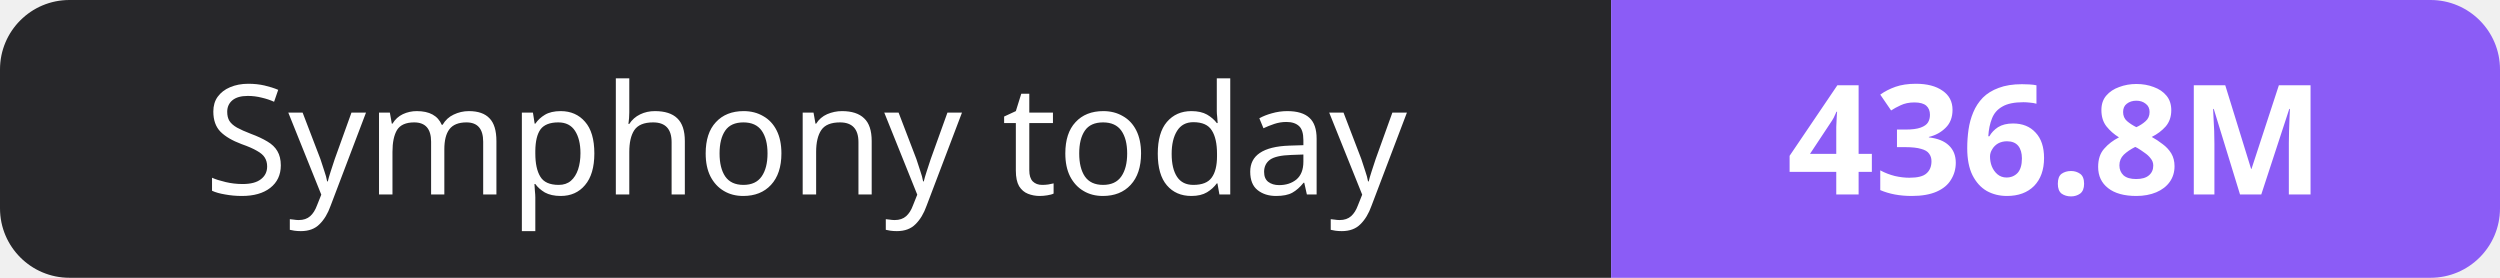
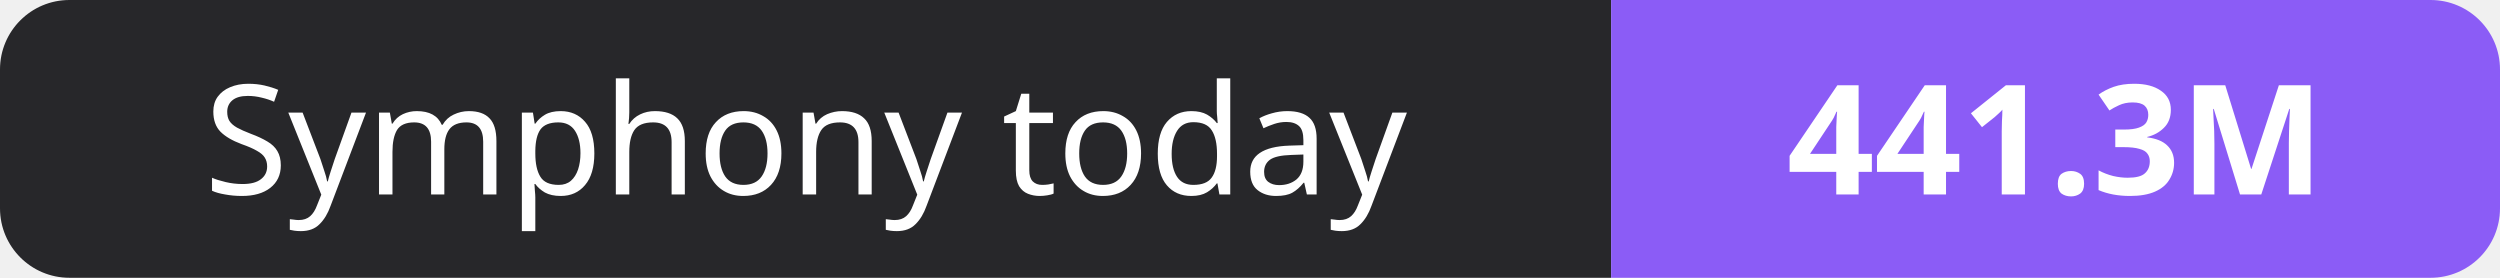
- <svg xmlns="http://www.w3.org/2000/svg" width="180" height="20" role="img" aria-label="Symphony today: 436.8M">
+ <svg xmlns="http://www.w3.org/2000/svg" width="180" height="20" role="img" aria-label="Symphony today: 441.3M">
  <clipPath id="r">
    <rect width="180" height="20" rx="5" fill="#fff" />
  </clipPath>
  <g clip-path="url(#r)">
    <rect width="116" height="20" fill="#27272a" />
    <rect x="116" width="64" height="20" fill="#8b5cf6" />
  </g>
  <g fill="#fff" text-anchor="middle" font-family="Verdana,Geneva,sans-serif" font-size="11">
    <text x="58.0" y="14">Symphony today</text>
-     <text x="148.0" y="14" font-weight="700">436.8M</text>
+     <text x="148.0" y="14" font-weight="700">441.3M</text>
  </g>
</svg>
